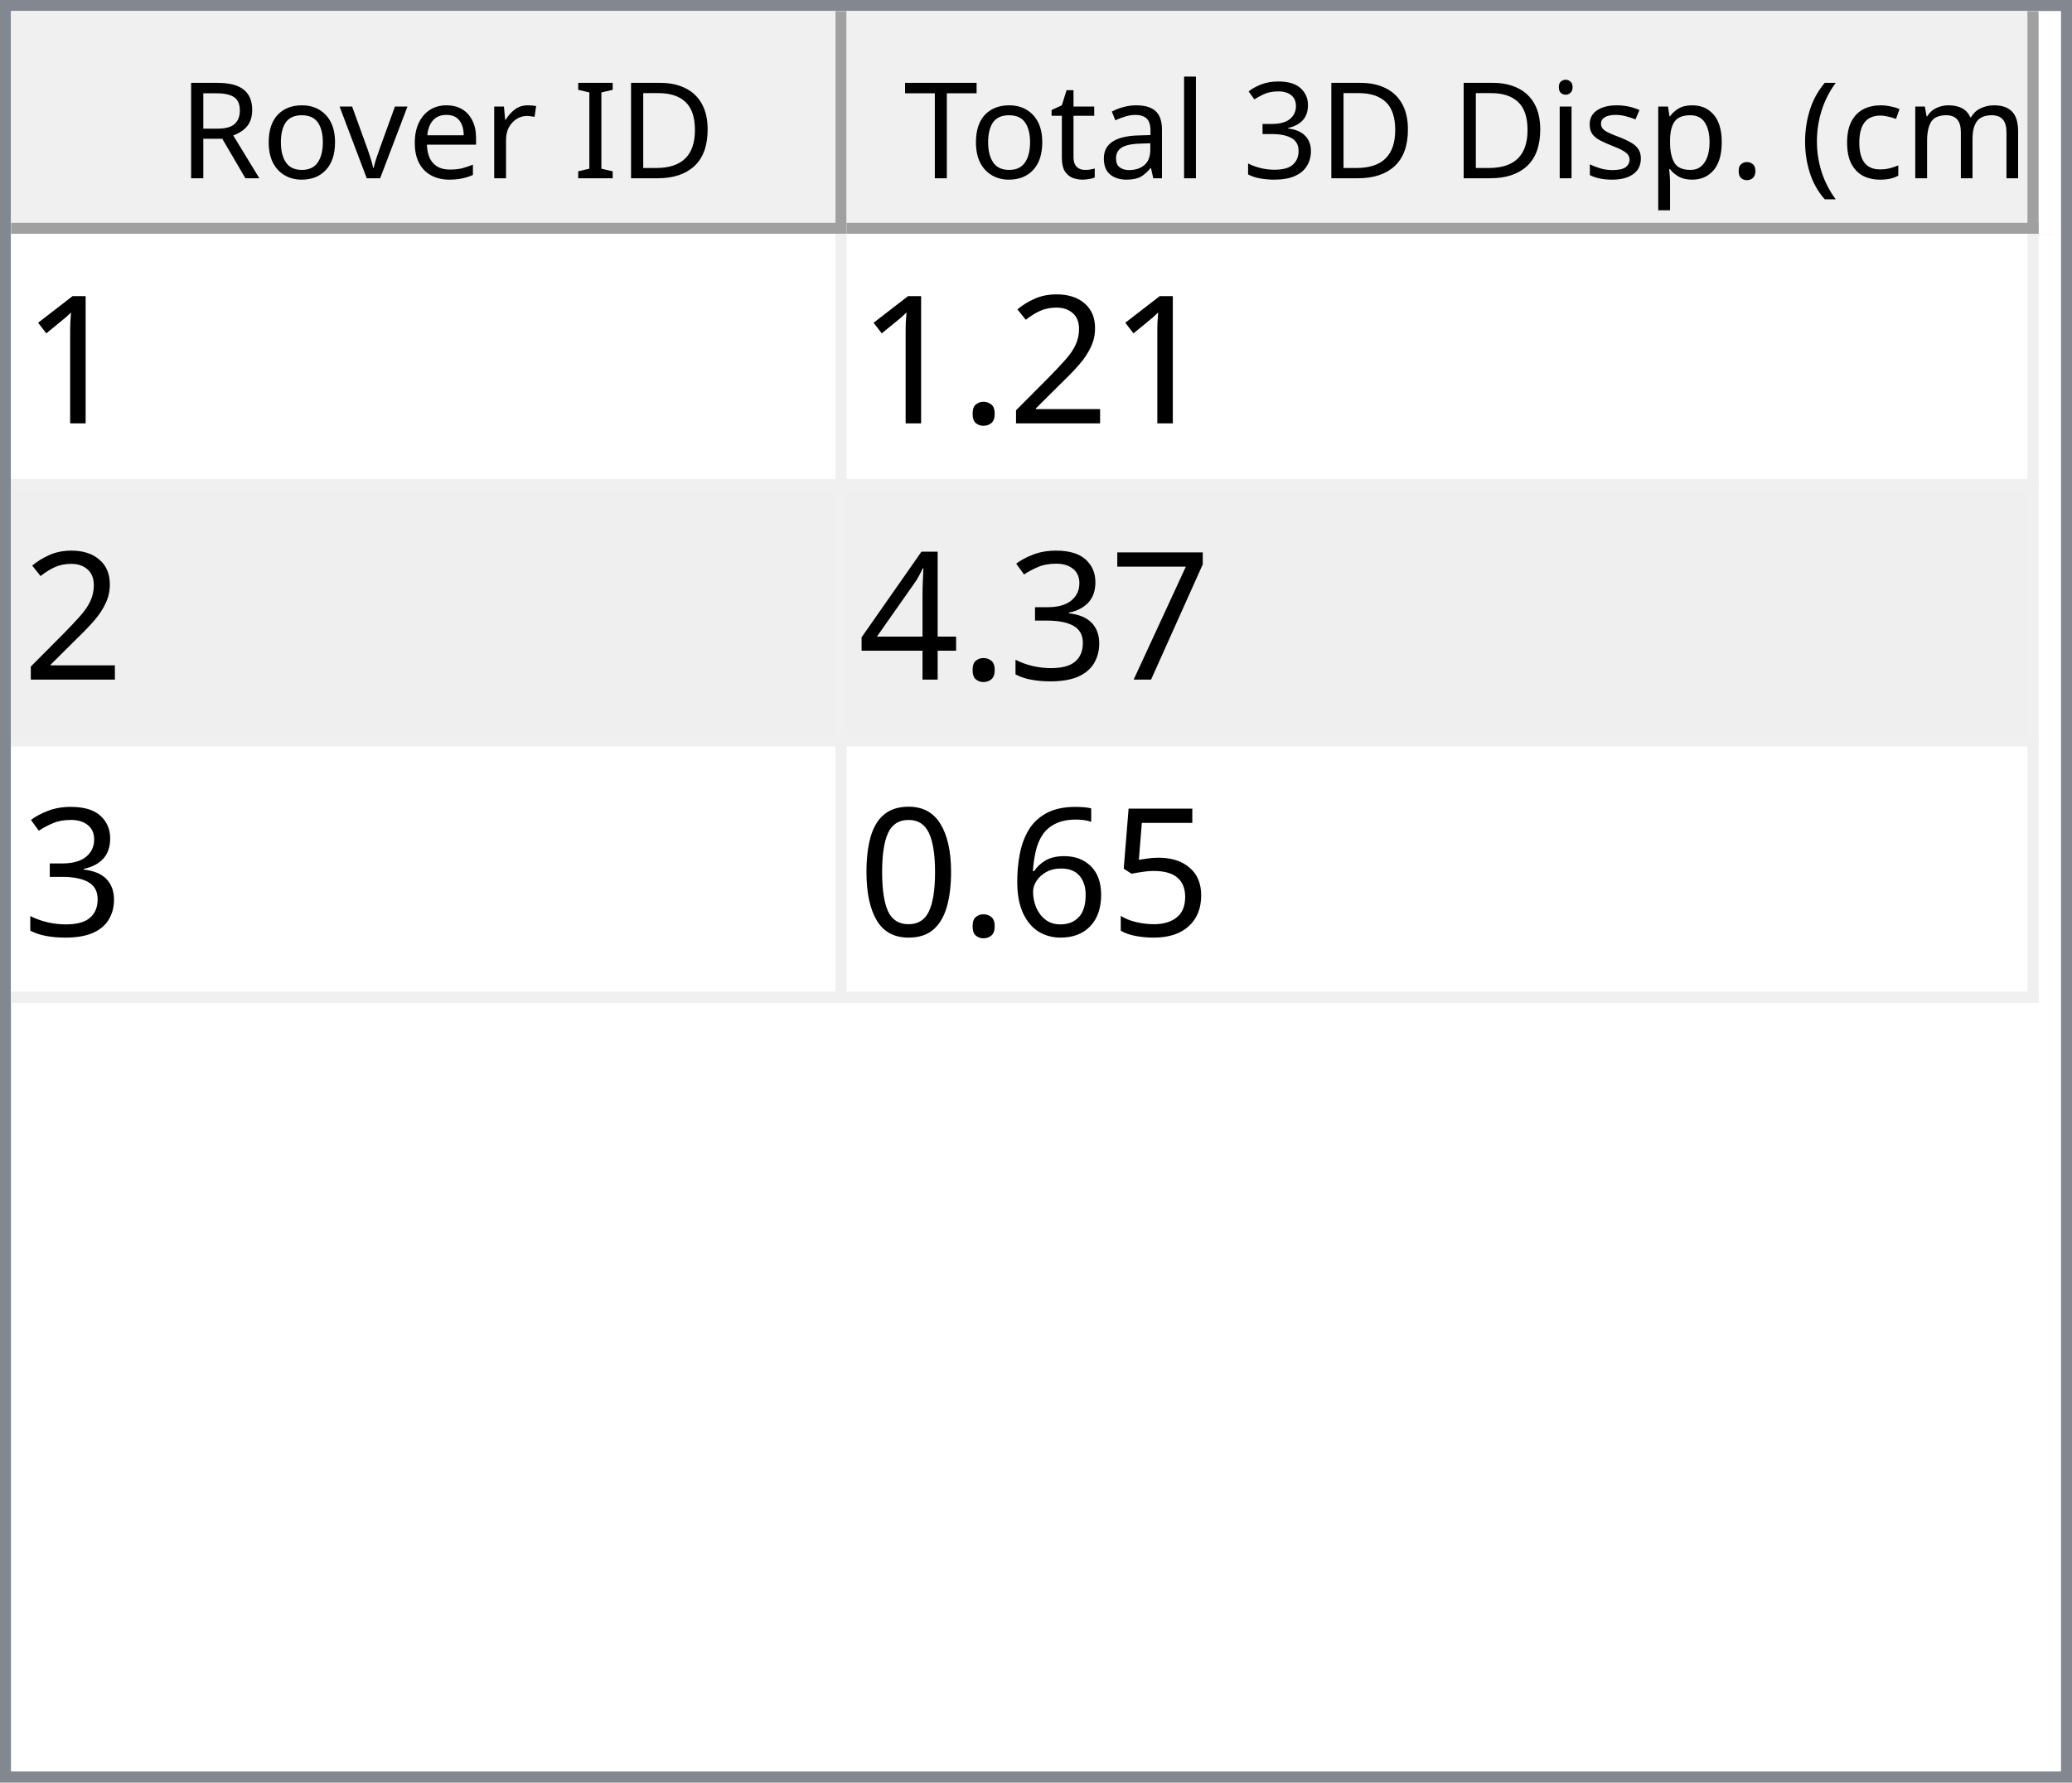
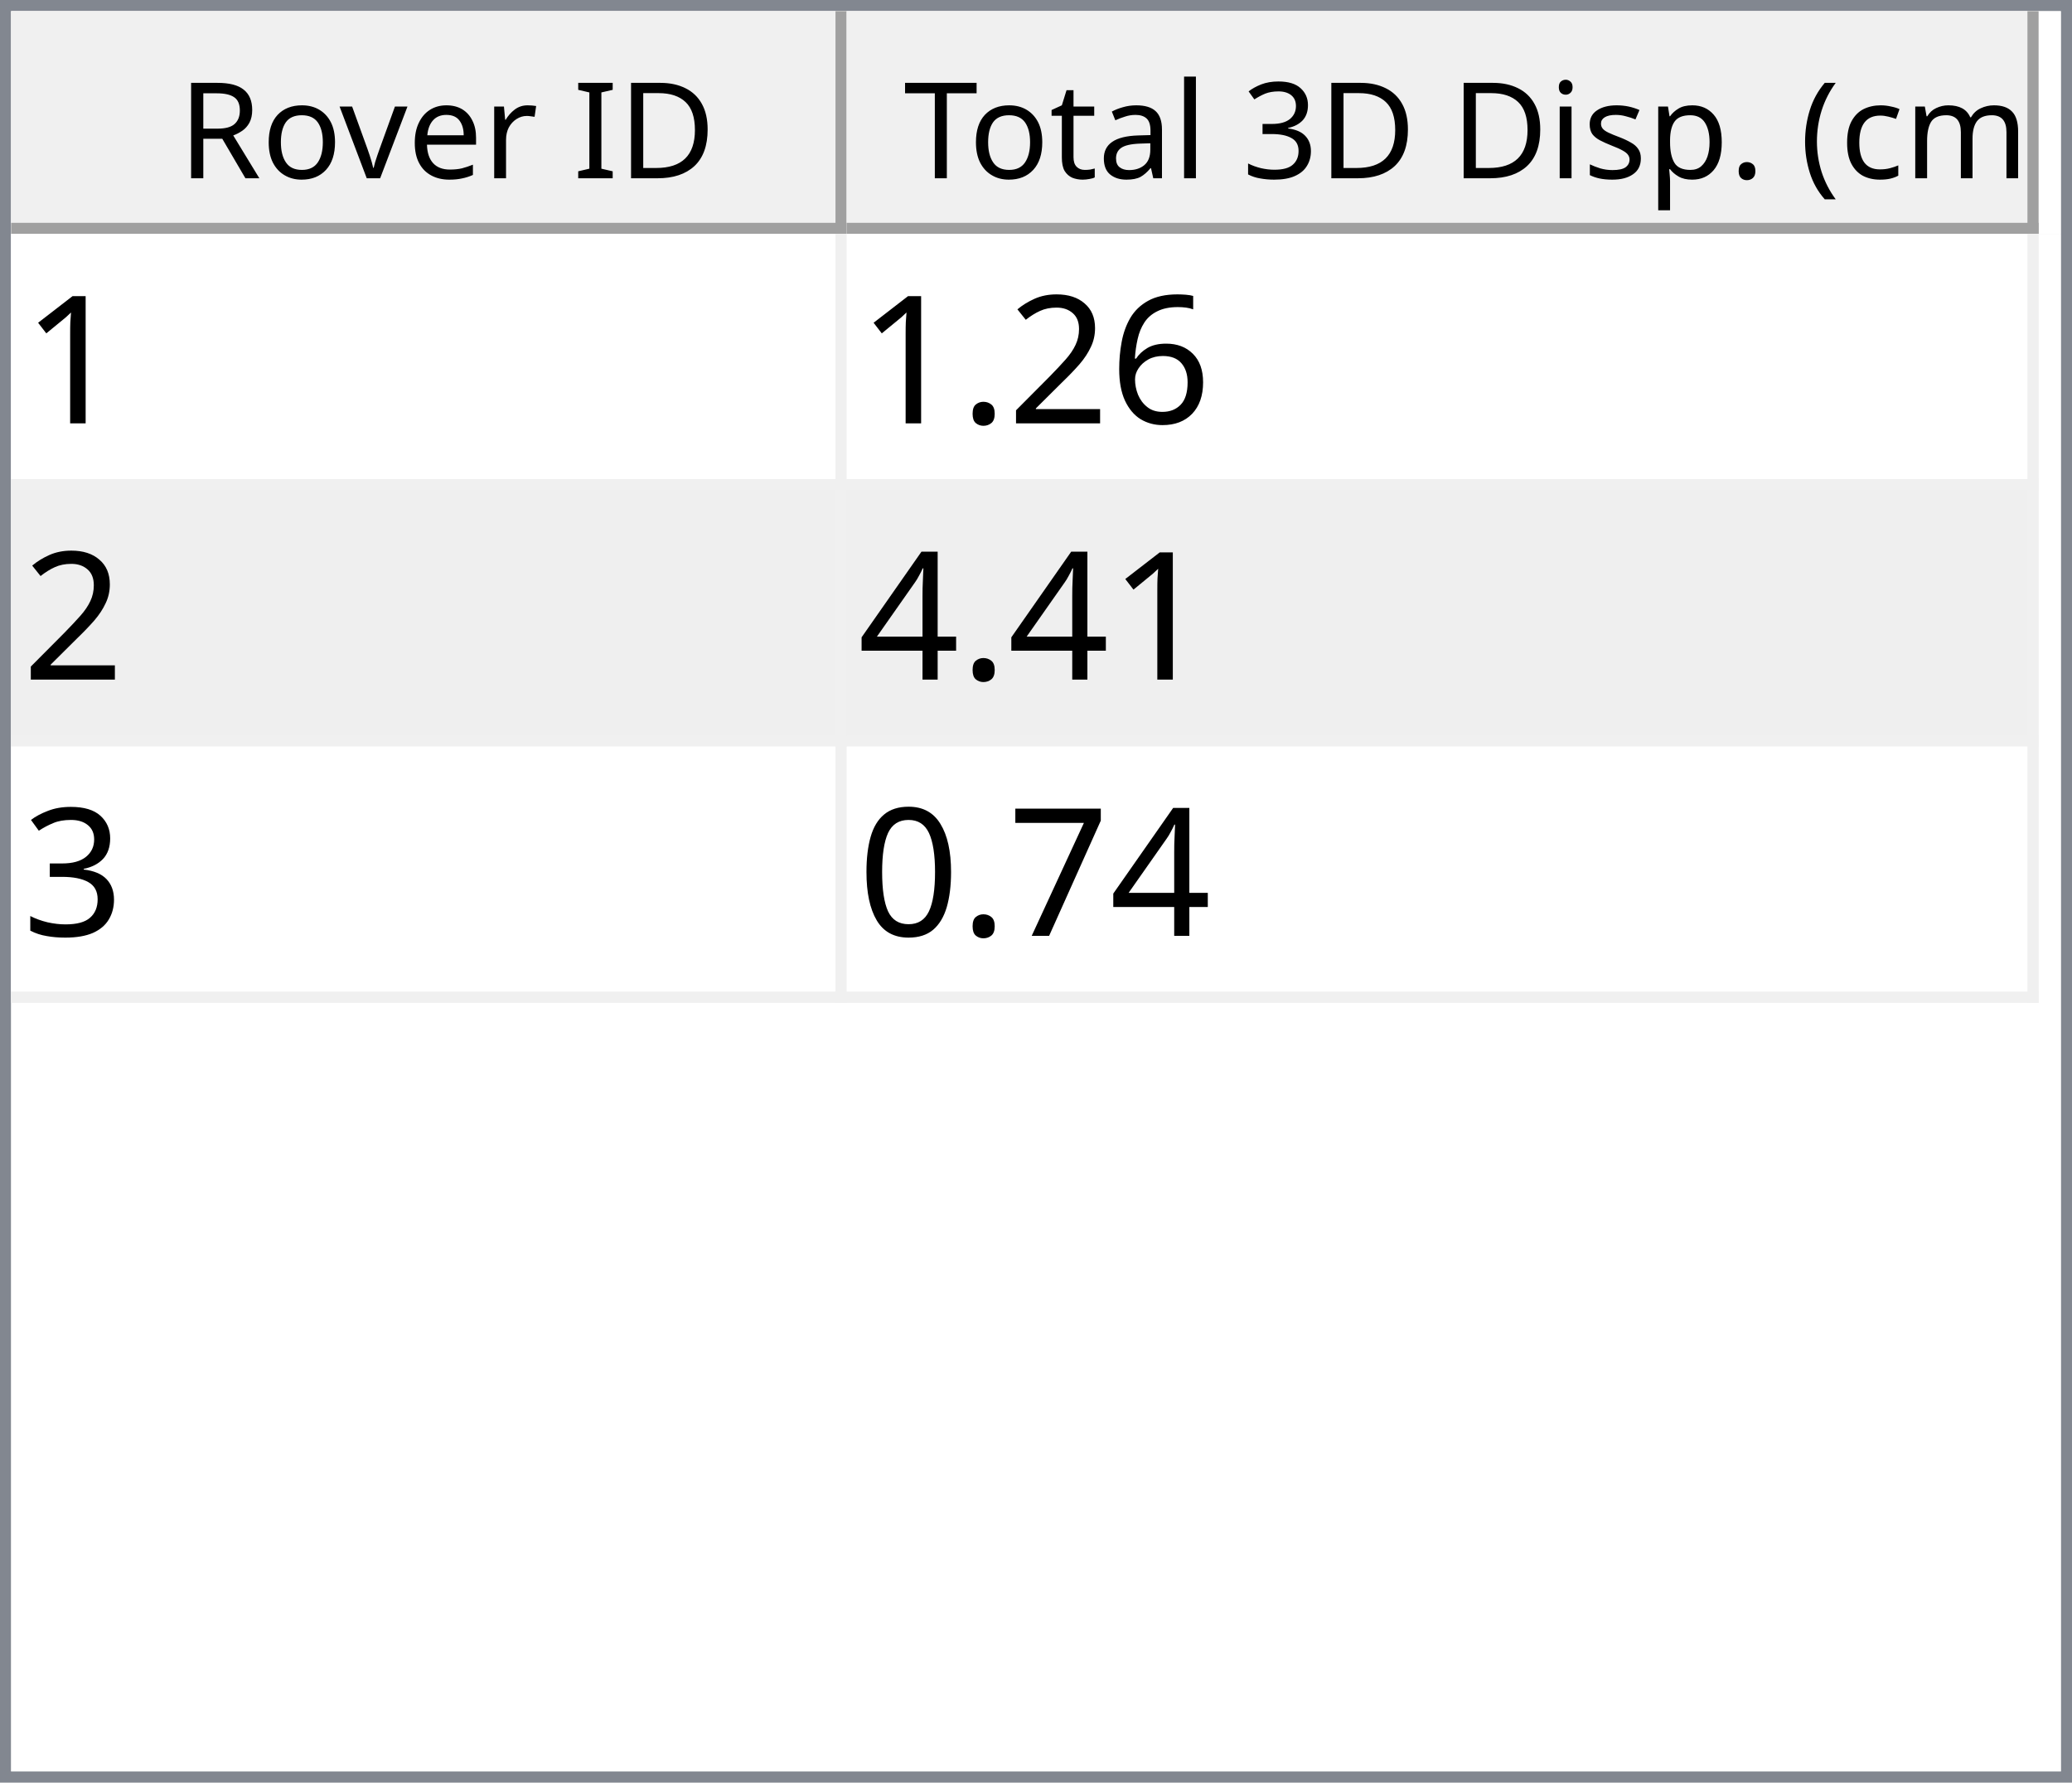
<svg xmlns="http://www.w3.org/2000/svg" style="fill-opacity:1; color-rendering:auto; color-interpolation:auto; text-rendering:auto; stroke:black; stroke-linecap:square; stroke-miterlimit:10; shape-rendering:auto; stroke-opacity:1; fill:black; stroke-dasharray:none; font-weight:normal; stroke-width:1; font-family:'Dialog'; font-style:normal; stroke-linejoin:miter; font-size:12px; stroke-dashoffset:0; image-rendering:auto;" width="186" height="160">
  <defs id="genericDefs" />
  <g>
    <defs id="defs1">
      <clipPath clipPathUnits="userSpaceOnUse" id="clipPath1">
        <path d="M0 0 L186 0 L186 160 L0 160 L0 0 Z" />
      </clipPath>
      <clipPath clipPathUnits="userSpaceOnUse" id="clipPath2">
        <path d="M0 0 L0 160 L186 160 L186 0 Z" />
      </clipPath>
      <clipPath clipPathUnits="userSpaceOnUse" id="clipPath3">
        <path d="M0 0 L0 20 L184 20 L184 0 Z" />
      </clipPath>
      <clipPath clipPathUnits="userSpaceOnUse" id="clipPath4">
        <path d="M0 0 L0 20 L75 20 L75 0 Z" />
      </clipPath>
      <clipPath clipPathUnits="userSpaceOnUse" id="clipPath5">
        <path d="M1 1 L1 19 L74 19 L74 1 Z" />
      </clipPath>
      <clipPath clipPathUnits="userSpaceOnUse" id="clipPath6">
        <path d="M0 0 L0 18 L73 18 L73 0 Z" />
      </clipPath>
      <clipPath clipPathUnits="userSpaceOnUse" id="clipPath7">
        <path d="M-0.5 -0.5 L-0.5 19.5 L74.5 19.5 L74.5 -0.5 Z" />
      </clipPath>
      <clipPath clipPathUnits="userSpaceOnUse" id="clipPath8">
        <path d="M0 0 L0 20 L107 20 L107 0 Z" />
      </clipPath>
      <clipPath clipPathUnits="userSpaceOnUse" id="clipPath9">
        <path d="M1 1 L1 19 L106 19 L106 1 Z" />
      </clipPath>
      <clipPath clipPathUnits="userSpaceOnUse" id="clipPath10">
        <path d="M0 0 L0 18 L105 18 L105 0 Z" />
      </clipPath>
      <clipPath clipPathUnits="userSpaceOnUse" id="clipPath11">
        <path d="M-0.5 -0.5 L-0.5 19.5 L106.5 19.5 L106.5 -0.5 Z" />
      </clipPath>
      <clipPath clipPathUnits="userSpaceOnUse" id="clipPath12">
        <path d="M0 0 L0 138 L184 138 L184 0 Z" />
      </clipPath>
      <clipPath clipPathUnits="userSpaceOnUse" id="clipPath13">
        <path d="M0 0 L0 69 L182 69 L182 0 Z" />
      </clipPath>
      <clipPath clipPathUnits="userSpaceOnUse" id="clipPath14">
        <path d="M-0.5 -0.5 L-0.5 68.5 L181.5 68.5 L181.5 -0.5 Z" />
      </clipPath>
      <clipPath clipPathUnits="userSpaceOnUse" id="clipPath15">
        <path d="M0 0 L0 22 L74 22 L74 0 Z" />
      </clipPath>
      <clipPath clipPathUnits="userSpaceOnUse" id="clipPath16">
        <path d="M0 0 L0 22 L106 22 L106 0 Z" />
      </clipPath>
      <font horiz-adv-x="64.551" id="font1">
        <font-face ascent="107.91" descent="25.098" units-per-em="100" style="font-style:normal; font-family:Segoe UI; font-weight:normal;" />
        <missing-glyph horiz-adv-x="64.551" d="M8.109 0 L8.109 68.266 L56.453 68.266 L56.453 0 L8.109 0 ZM15.328 7.234 L49.219 7.234 L49.219 61.031 L15.328 61.031 L15.328 7.234 Z" />
        <glyph unicode="D" horiz-adv-x="70.117" d="M9.188 0 L9.188 70.016 L28.516 70.016 Q65.531 70.016 65.531 35.891 Q65.531 19.672 55.25 9.836 Q44.969 0 27.734 0 L9.188 0 ZM17.391 62.594 L17.391 7.422 L27.828 7.422 Q41.609 7.422 49.273 14.797 Q56.938 22.172 56.938 35.688 Q56.938 62.594 28.328 62.594 L17.391 62.594 Z" />
        <glyph unicode="I" horiz-adv-x="26.611" d="M17.391 0 L9.188 0 L9.188 70.016 L17.391 70.016 L17.391 0 Z" />
        <glyph unicode=" " horiz-adv-x="27.393" d="" />
        <glyph unicode="r" horiz-adv-x="34.766" d="M34.188 41.891 Q32.078 43.5 28.125 43.5 Q23 43.5 19.555 38.672 Q16.109 33.844 16.109 25.484 L16.109 0 L8.109 0 L8.109 50 L16.109 50 L16.109 39.703 L16.312 39.703 Q18.016 44.969 21.531 47.922 Q25.047 50.875 29.391 50.875 Q32.516 50.875 34.188 50.203 L34.188 41.891 Z" />
        <glyph unicode="e" horiz-adv-x="52.295" d="M48.297 23 L12.984 23 Q13.188 14.656 17.484 10.109 Q21.781 5.562 29.297 5.562 Q37.75 5.562 44.828 11.141 L44.828 3.609 Q38.234 -1.172 27.391 -1.172 Q16.797 -1.172 10.742 5.641 Q4.688 12.453 4.688 24.812 Q4.688 36.469 11.305 43.82 Q17.922 51.172 27.734 51.172 Q37.547 51.172 42.922 44.828 Q48.297 38.484 48.297 27.203 L48.297 23 ZM40.094 29.781 Q40.047 36.719 36.75 40.578 Q33.453 44.438 27.594 44.438 Q21.922 44.438 17.969 40.383 Q14.016 36.328 13.094 29.781 L40.094 29.781 Z" />
        <glyph unicode="v" horiz-adv-x="47.9" d="M47.406 50 L27.484 0 L19.625 0 L0.688 50 L9.469 50 L22.172 13.672 Q23.578 9.672 23.922 6.688 L24.125 6.688 Q24.609 10.453 25.688 13.484 L38.969 50 L47.406 50 Z" />
        <glyph unicode="o" horiz-adv-x="58.594" d="M29 -1.172 Q17.922 -1.172 11.305 5.836 Q4.688 12.844 4.688 24.422 Q4.688 37.016 11.57 44.094 Q18.453 51.172 30.172 51.172 Q41.359 51.172 47.633 44.289 Q53.906 37.406 53.906 25.203 Q53.906 13.234 47.141 6.031 Q40.375 -1.172 29 -1.172 ZM29.594 44.438 Q21.875 44.438 17.383 39.188 Q12.891 33.938 12.891 24.703 Q12.891 15.828 17.43 10.695 Q21.969 5.562 29.594 5.562 Q37.359 5.562 41.531 10.594 Q45.703 15.625 45.703 24.906 Q45.703 34.281 41.531 39.359 Q37.359 44.438 29.594 44.438 Z" />
        <glyph unicode="R" horiz-adv-x="59.814" d="M59.375 0 L49.609 0 L37.891 19.625 Q36.281 22.359 34.766 24.289 Q33.25 26.219 31.664 27.438 Q30.078 28.656 28.25 29.219 Q26.422 29.781 24.125 29.781 L17.391 29.781 L17.391 0 L9.188 0 L9.188 70.016 L30.078 70.016 Q34.672 70.016 38.555 68.867 Q42.438 67.719 45.289 65.375 Q48.141 63.031 49.758 59.547 Q51.375 56.062 51.375 51.375 Q51.375 47.703 50.273 44.656 Q49.172 41.609 47.148 39.211 Q45.125 36.812 42.266 35.133 Q39.406 33.453 35.844 32.516 L35.844 32.328 Q37.594 31.547 38.891 30.547 Q40.188 29.547 41.359 28.18 Q42.531 26.812 43.68 25.078 Q44.828 23.344 46.234 21.047 L59.375 0 ZM17.391 62.594 L17.391 37.203 L28.516 37.203 Q31.594 37.203 34.203 38.133 Q36.812 39.062 38.719 40.797 Q40.625 42.531 41.703 45.047 Q42.781 47.562 42.781 50.688 Q42.781 56.297 39.141 59.445 Q35.5 62.594 28.609 62.594 L17.391 62.594 Z" />
        <glyph unicode=")" horiz-adv-x="30.176" d="M8.297 -15.922 L1.172 -15.922 Q16.406 2.344 16.406 26.812 Q16.406 51.469 1.078 70.016 L8.297 70.016 Q23.531 52.156 23.531 26.703 Q23.531 1.375 8.297 -15.922 Z" />
        <glyph unicode="m" horiz-adv-x="86.133" d="M79.109 0 L71.094 0 L71.094 28.719 Q71.094 37.016 68.531 40.727 Q65.969 44.438 59.906 44.438 Q54.781 44.438 51.195 39.75 Q47.609 35.062 47.609 28.516 L47.609 0 L39.594 0 L39.594 29.688 Q39.594 44.438 28.219 44.438 Q22.953 44.438 19.531 40.016 Q16.109 35.594 16.109 28.516 L16.109 0 L8.109 0 L8.109 50 L16.109 50 L16.109 42.094 L16.312 42.094 Q21.625 51.172 31.844 51.172 Q36.969 51.172 40.773 48.312 Q44.578 45.453 46 40.828 Q51.562 51.172 62.594 51.172 Q79.109 51.172 79.109 30.812 L79.109 0 Z" />
        <glyph unicode="c" horiz-adv-x="46.191" d="M42.188 2.297 Q36.422 -1.172 28.516 -1.172 Q17.828 -1.172 11.258 5.789 Q4.688 12.75 4.688 23.828 Q4.688 36.188 11.766 43.68 Q18.844 51.172 30.672 51.172 Q37.25 51.172 42.281 48.734 L42.281 40.531 Q36.719 44.438 30.375 44.438 Q22.703 44.438 17.797 38.945 Q12.891 33.453 12.891 24.516 Q12.891 15.719 17.508 10.641 Q22.125 5.562 29.891 5.562 Q36.422 5.562 42.188 9.906 L42.188 2.297 Z" />
        <glyph unicode="(" horiz-adv-x="30.176" d="M29.109 -15.922 L21.969 -15.922 Q6.844 1.375 6.844 26.703 Q6.844 52.156 21.969 70.016 L29.203 70.016 Q13.875 51.469 13.875 26.812 Q13.875 2.344 29.109 -15.922 Z" />
        <glyph unicode="." horiz-adv-x="21.68" d="M10.891 -1.078 Q8.641 -1.078 7.055 0.539 Q5.469 2.156 5.469 4.391 Q5.469 6.641 7.055 8.273 Q8.641 9.906 10.891 9.906 Q13.188 9.906 14.797 8.273 Q16.406 6.641 16.406 4.391 Q16.406 2.156 14.797 0.539 Q13.188 -1.078 10.891 -1.078 Z" />
        <glyph unicode="p" horiz-adv-x="58.789" d="M16.312 7.234 L16.109 7.234 L16.109 -23 L8.109 -23 L8.109 50 L16.109 50 L16.109 41.219 L16.312 41.219 Q22.219 51.172 33.594 51.172 Q43.266 51.172 48.688 44.461 Q54.109 37.75 54.109 26.469 Q54.109 13.922 48 6.375 Q41.891 -1.172 31.297 -1.172 Q21.578 -1.172 16.312 7.234 ZM16.109 27.391 L16.109 20.406 Q16.109 14.203 20.141 9.883 Q24.172 5.562 30.375 5.562 Q37.641 5.562 41.773 11.133 Q45.906 16.703 45.906 26.609 Q45.906 34.969 42.047 39.703 Q38.188 44.438 31.594 44.438 Q24.609 44.438 20.359 39.578 Q16.109 34.719 16.109 27.391 Z" />
        <glyph unicode="s" horiz-adv-x="42.432" d="M5.078 1.812 L5.078 10.406 Q11.625 5.562 19.484 5.562 Q30.031 5.562 30.031 12.594 Q30.031 14.594 29.125 15.992 Q28.219 17.391 26.68 18.461 Q25.141 19.531 23.07 20.383 Q21 21.234 18.609 22.172 Q15.281 23.484 12.766 24.828 Q10.25 26.172 8.57 27.859 Q6.891 29.547 6.031 31.695 Q5.172 33.844 5.172 36.719 Q5.172 40.234 6.789 42.945 Q8.406 45.656 11.086 47.484 Q13.766 49.312 17.211 50.242 Q20.656 51.172 24.312 51.172 Q30.812 51.172 35.938 48.922 L35.938 40.828 Q30.422 44.438 23.25 44.438 Q21 44.438 19.195 43.922 Q17.391 43.406 16.094 42.477 Q14.797 41.547 14.086 40.258 Q13.375 38.969 13.375 37.406 Q13.375 35.453 14.086 34.133 Q14.797 32.812 16.164 31.789 Q17.531 30.766 19.484 29.938 Q21.438 29.109 23.922 28.125 Q27.25 26.859 29.883 25.516 Q32.516 24.172 34.375 22.484 Q36.234 20.797 37.234 18.602 Q38.234 16.406 38.234 13.375 Q38.234 9.672 36.602 6.938 Q34.969 4.203 32.234 2.398 Q29.5 0.594 25.93 -0.289 Q22.359 -1.172 18.453 -1.172 Q10.75 -1.172 5.078 1.812 Z" />
        <glyph unicode="i" horiz-adv-x="24.219" d="M12.203 62.703 Q10.062 62.703 8.547 64.164 Q7.031 65.625 7.031 67.875 Q7.031 70.125 8.547 71.609 Q10.062 73.094 12.203 73.094 Q14.406 73.094 15.945 71.609 Q17.484 70.125 17.484 67.875 Q17.484 65.719 15.945 64.211 Q14.406 62.703 12.203 62.703 ZM16.109 0 L8.109 0 L8.109 50 L16.109 50 L16.109 0 Z" />
        <glyph unicode="3" horiz-adv-x="53.906" d="M46.531 19.828 Q46.531 15.094 44.75 11.211 Q42.969 7.328 39.719 4.57 Q36.469 1.812 31.93 0.297 Q27.391 -1.219 21.922 -1.219 Q11.922 -1.219 6 2.594 L6 11.188 Q13.094 5.609 22.219 5.609 Q25.875 5.609 28.828 6.539 Q31.781 7.469 33.906 9.227 Q36.031 10.984 37.18 13.477 Q38.328 15.969 38.328 19.094 Q38.328 32.812 18.797 32.812 L12.984 32.812 L12.984 39.594 L18.5 39.594 Q35.797 39.594 35.797 52.484 Q35.797 64.406 22.609 64.406 Q15.188 64.406 8.688 59.422 L8.688 67.188 Q15.375 71.188 24.609 71.188 Q29 71.188 32.57 69.969 Q36.141 68.75 38.68 66.555 Q41.219 64.359 42.609 61.281 Q44 58.203 44 54.5 Q44 40.672 30.031 36.719 L30.031 36.531 Q33.594 36.141 36.625 34.797 Q39.656 33.453 41.852 31.305 Q44.047 29.156 45.289 26.25 Q46.531 23.344 46.531 19.828 Z" />
        <glyph unicode="l" horiz-adv-x="24.219" d="M16.109 0 L8.109 0 L8.109 74.031 L16.109 74.031 L16.109 0 Z" />
        <glyph unicode="a" horiz-adv-x="50.879" d="M43.891 0 L35.891 0 L35.891 7.812 L35.688 7.812 Q30.469 -1.172 20.312 -1.172 Q12.844 -1.172 8.617 2.781 Q4.391 6.734 4.391 13.281 Q4.391 27.297 20.906 29.594 L35.891 31.688 Q35.891 44.438 25.594 44.438 Q16.547 44.438 9.281 38.281 L9.281 46.484 Q16.656 51.172 26.266 51.172 Q43.891 51.172 43.891 32.516 L43.891 0 ZM35.891 25.297 L23.828 23.641 Q18.266 22.859 15.43 20.875 Q12.594 18.891 12.594 13.875 Q12.594 10.203 15.211 7.883 Q17.828 5.562 22.172 5.562 Q28.125 5.562 32.008 9.742 Q35.891 13.922 35.891 20.312 L35.891 25.297 Z" />
        <glyph unicode="t" horiz-adv-x="33.887" d="M31.297 0.484 Q28.469 -1.078 23.828 -1.078 Q10.688 -1.078 10.688 13.578 L10.688 43.172 L2.094 43.172 L2.094 50 L10.688 50 L10.688 62.203 L18.703 64.797 L18.703 50 L31.297 50 L31.297 43.172 L18.703 43.172 L18.703 14.984 Q18.703 9.969 20.414 7.82 Q22.125 5.672 26.078 5.672 Q29.109 5.672 31.297 7.328 L31.297 0.484 Z" />
        <glyph unicode="T" horiz-adv-x="52.393" d="M50.594 62.594 L30.375 62.594 L30.375 0 L22.172 0 L22.172 62.594 L2 62.594 L2 70.016 L50.594 70.016 L50.594 62.594 Z" />
      </font>
      <font horiz-adv-x="75.0" id="font2">
        <font-face ascent="100.537" descent="21.973" units-per-em="100" style="font-style:normal; font-family:sans-serif; font-weight:normal;" />
        <missing-glyph horiz-adv-x="75.0" d="M12.5 0 L12.5 62.5 L62.5 62.5 L62.5 0 L12.5 0 ZM14.062 1.562 L60.938 1.562 L60.938 60.938 L14.062 60.938 L14.062 1.562 Z" />
        <glyph unicode="1" horiz-adv-x="55.615" d="M37.25 0 L28.469 0 L28.469 56 Q25.297 52.984 20.141 49.953 Q14.984 46.922 10.891 45.406 L10.891 53.906 Q18.266 57.375 23.781 62.305 Q29.297 67.234 31.594 71.875 L37.25 71.875 L37.25 0 Z" />
+         <glyph unicode="6" horiz-adv-x="55.615" d="M49.75 54.047 L41.016 53.375 Q39.844 58.547 37.703 60.891 Q34.125 64.656 28.906 64.656 Q24.703 64.656 21.531 62.312 Q17.391 59.281 14.992 53.469 Q12.594 47.656 12.5 36.922 Q15.672 41.75 20.266 44.094 Q24.859 46.438 29.891 46.438 Q38.672 46.438 44.852 39.969 Q51.031 33.5 51.031 23.25 Q51.031 16.5 48.125 10.719 Q45.219 4.938 40.141 1.859 Q35.062 -1.219 28.609 -1.219 Q17.625 -1.219 10.695 6.859 Q3.766 14.938 3.766 33.5 Q3.766 54.25 11.422 63.672 Q18.109 71.875 29.438 71.875 Q37.891 71.875 43.289 67.141 Q48.688 62.406 49.75 54.047 ZM13.875 23.188 Q13.875 18.656 15.797 14.508 Q17.719 10.359 21.188 8.18 Q24.656 6 28.469 6 Q34.031 6 38.039 10.492 Q42.047 14.984 42.047 22.703 Q42.047 30.125 38.086 34.398 Q34.125 38.672 28.125 38.672 Q22.172 38.672 18.023 34.398 Q13.875 30.125 13.875 23.188 Z" />
        <glyph unicode="2" horiz-adv-x="55.615" d="M50.344 8.453 L50.344 0 L3.031 0 Q2.938 3.172 4.047 6.109 Q5.859 10.938 9.836 15.625 Q13.812 20.312 21.344 26.469 Q33.016 36.031 37.117 41.625 Q41.219 47.219 41.219 52.203 Q41.219 57.422 37.477 61.008 Q33.734 64.594 27.734 64.594 Q21.391 64.594 17.578 60.789 Q13.766 56.984 13.719 50.25 L4.688 51.172 Q5.609 61.281 11.664 66.578 Q17.719 71.875 27.938 71.875 Q38.234 71.875 44.242 66.164 Q50.25 60.453 50.25 52 Q50.25 47.703 48.492 43.555 Q46.734 39.406 42.656 34.812 Q38.578 30.219 29.109 22.219 Q21.188 15.578 18.945 13.211 Q16.703 10.844 15.234 8.453 L50.344 8.453 Z" />
        <glyph unicode="." horiz-adv-x="27.783" d="M9.078 0 L9.078 10.016 L19.094 10.016 L19.094 0 L9.078 0 Z" />
+         <glyph unicode="4" horiz-adv-x="55.615" d="M32.328 0 L32.328 17.141 L1.266 17.141 L1.266 25.203 L33.938 71.578 L41.109 71.578 L41.109 25.203 L50.781 25.203 L50.781 17.141 L41.109 17.141 L41.109 0 L32.328 0 ZM32.328 25.203 L32.328 57.469 L9.906 25.203 L32.328 25.203 Z" />
+         <glyph unicode="3" horiz-adv-x="55.615" d="M4.203 18.891 L12.984 20.062 Q14.5 12.594 18.141 9.297 Q21.781 6 27 6 Q33.203 6 37.477 10.297 Q41.75 14.594 41.75 20.953 Q41.75 27 37.797 30.93 Q33.844 34.859 27.734 34.859 Q25.25 34.859 21.531 33.891 L22.516 41.609 Q23.391 41.5 23.922 41.5 Q29.547 41.5 34.039 44.43 Q38.531 47.359 38.531 53.469 Q38.531 58.297 35.258 61.477 Q31.984 64.656 26.812 64.656 Q21.688 64.656 18.266 61.43 Q14.844 58.203 13.875 51.766 L5.078 53.328 Q6.688 62.156 12.398 67.016 Q18.109 71.875 26.609 71.875 Q32.469 71.875 37.398 69.359 Q42.328 66.844 44.945 62.5 Q47.562 58.156 47.562 53.266 Q47.562 48.641 45.07 44.828 Q42.578 41.016 37.703 38.766 Q44.047 37.312 47.562 32.695 Q51.078 28.078 51.078 21.141 Q51.078 11.766 44.242 5.25 Q37.406 -1.266 26.953 -1.266 Q17.531 -1.266 11.305 4.352 Q5.078 9.969 4.203 18.891 Z" />
        <glyph unicode="7" horiz-adv-x="55.615" d="M4.734 62.203 L4.734 70.656 L51.078 70.656 L51.078 63.812 Q44.234 56.547 37.523 44.484 Q30.812 32.422 27.156 19.672 Q24.516 10.688 23.781 0 L14.75 0 Q14.891 8.453 18.062 20.414 Q21.234 32.375 27.172 43.484 Q33.109 54.594 39.797 62.203 L4.734 62.203 Z" />
-         <glyph unicode="3" horiz-adv-x="55.615" d="M4.203 18.891 L12.984 20.062 Q14.5 12.594 18.141 9.297 Q21.781 6 27 6 Q33.203 6 37.477 10.297 Q41.75 14.594 41.75 20.953 Q41.75 27 37.797 30.93 Q33.844 34.859 27.734 34.859 Q25.25 34.859 21.531 33.891 L22.516 41.609 Q23.391 41.5 23.922 41.5 Q29.547 41.5 34.039 44.43 Q38.531 47.359 38.531 53.469 Q38.531 58.297 35.258 61.477 Q31.984 64.656 26.812 64.656 Q21.688 64.656 18.266 61.43 Q14.844 58.203 13.875 51.766 L5.078 53.328 Q6.688 62.156 12.398 67.016 Q18.109 71.875 26.609 71.875 Q32.469 71.875 37.398 69.359 Q42.328 66.844 44.945 62.5 Q47.562 58.156 47.562 53.266 Q47.562 48.641 45.07 44.828 Q42.578 41.016 37.703 38.766 Q44.047 37.312 47.562 32.695 Q51.078 28.078 51.078 21.141 Q51.078 11.766 44.242 5.25 Q37.406 -1.266 26.953 -1.266 Q17.531 -1.266 11.305 4.352 Q5.078 9.969 4.203 18.891 Z" />
-         <glyph unicode="4" horiz-adv-x="55.615" d="M32.328 0 L32.328 17.141 L1.266 17.141 L1.266 25.203 L33.938 71.578 L41.109 71.578 L41.109 25.203 L50.781 25.203 L50.781 17.141 L41.109 17.141 L41.109 0 L32.328 0 ZM32.328 25.203 L32.328 57.469 L9.906 25.203 L32.328 25.203 Z" />
-         <glyph unicode="5" horiz-adv-x="55.615" d="M4.156 18.75 L13.375 19.531 Q14.406 12.797 18.141 9.398 Q21.875 6 27.156 6 Q33.5 6 37.891 10.789 Q42.281 15.578 42.281 23.484 Q42.281 31 38.062 35.352 Q33.844 39.703 27 39.703 Q22.75 39.703 19.336 37.773 Q15.922 35.844 13.969 32.766 L5.719 33.844 L12.641 70.609 L48.25 70.609 L48.25 62.203 L19.672 62.203 L15.828 42.969 Q22.266 47.469 29.344 47.469 Q38.719 47.469 45.164 40.969 Q51.609 34.469 51.609 24.266 Q51.609 14.547 45.953 7.469 Q39.062 -1.219 27.156 -1.219 Q17.391 -1.219 11.211 4.25 Q5.031 9.719 4.156 18.75 Z" />
-         <glyph unicode="6" horiz-adv-x="55.615" d="M49.75 54.047 L41.016 53.375 Q39.844 58.547 37.703 60.891 Q34.125 64.656 28.906 64.656 Q24.703 64.656 21.531 62.312 Q17.391 59.281 14.992 53.469 Q12.594 47.656 12.5 36.922 Q15.672 41.75 20.266 44.094 Q24.859 46.438 29.891 46.438 Q38.672 46.438 44.852 39.969 Q51.031 33.5 51.031 23.25 Q51.031 16.5 48.125 10.719 Q45.219 4.938 40.141 1.859 Q35.062 -1.219 28.609 -1.219 Q17.625 -1.219 10.695 6.859 Q3.766 14.938 3.766 33.5 Q3.766 54.25 11.422 63.672 Q18.109 71.875 29.438 71.875 Q37.891 71.875 43.289 67.141 Q48.688 62.406 49.75 54.047 ZM13.875 23.188 Q13.875 18.656 15.797 14.508 Q17.719 10.359 21.188 8.18 Q24.656 6 28.469 6 Q34.031 6 38.039 10.492 Q42.047 14.984 42.047 22.703 Q42.047 30.125 38.086 34.398 Q34.125 38.672 28.125 38.672 Q22.172 38.672 18.023 34.398 Q13.875 30.125 13.875 23.188 Z" />
        <glyph unicode="0" horiz-adv-x="55.615" d="M4.156 35.297 Q4.156 48 6.766 55.742 Q9.375 63.484 14.523 67.68 Q19.672 71.875 27.484 71.875 Q33.25 71.875 37.594 69.555 Q41.938 67.234 44.773 62.867 Q47.609 58.5 49.219 52.227 Q50.828 45.953 50.828 35.297 Q50.828 22.703 48.242 14.969 Q45.656 7.234 40.508 3.008 Q35.359 -1.219 27.484 -1.219 Q17.141 -1.219 11.234 6.203 Q4.156 15.141 4.156 35.297 ZM13.188 35.297 Q13.188 17.672 17.312 11.836 Q21.438 6 27.484 6 Q33.547 6 37.672 11.859 Q41.797 17.719 41.797 35.297 Q41.797 52.984 37.672 58.789 Q33.547 64.594 27.391 64.594 Q21.344 64.594 17.719 59.469 Q13.188 52.938 13.188 35.297 Z" />
      </font>
    </defs>
    <g style="fill:white; stroke:white;">
      <rect x="0" y="0" width="186" style="clip-path:url(#clipPath1); stroke:none;" height="160" />
    </g>
    <g style="fill:white; text-rendering:optimizeSpeed; color-rendering:optimizeSpeed; image-rendering:optimizeSpeed; shape-rendering:crispEdges; stroke:white; color-interpolation:sRGB;">
      <rect x="0" width="186" height="160" y="0" style="stroke:none;" />
      <path style="stroke:none;" d="M0 160 L186 160 L186 0 L0 0 Z" />
    </g>
    <g style="fill:rgb(240,240,240); font-family:'Segoe UI'; stroke:rgb(240,240,240);">
      <rect x="0" y="0" width="186" style="clip-path:url(#clipPath2); stroke:none;" height="160" />
    </g>
    <g style="fill:rgb(130,135,144); font-family:'Segoe UI'; stroke:rgb(130,135,144);">
      <path d="M0 0 L186 0 L186 160 L0 160 L0 0 ZM1 1 L185 1 L185 159 L1 159 L1 1 Z" style="fill-rule:evenodd; clip-path:url(#clipPath2); stroke:none;" />
    </g>
    <g style="fill:white; font-family:'Segoe UI'; stroke:white;" transform="translate(1,1)">
      <rect x="0" y="0" width="184" style="clip-path:url(#clipPath3); stroke:none;" height="20" />
    </g>
    <g style="fill:rgb(240,240,240); font-family:'Segoe UI'; stroke:rgb(240,240,240);" transform="translate(1,1)">
      <rect x="0" y="0" width="75" style="clip-path:url(#clipPath4); stroke:none;" height="20" />
    </g>
    <g style="font-family:'Segoe UI';" transform="translate(2,2)">
      <text x="14" xml:space="preserve" y="14" style="clip-path:url(#clipPath6); stroke:none;">Rover ID</text>
    </g>
    <g style="fill:rgb(160,160,160); font-family:'Segoe UI'; stroke:rgb(160,160,160); stroke-linejoin:bevel;" transform="translate(1.5,1.5)">
      <line x1="74" x2="74" y1="0" style="fill:none; clip-path:url(#clipPath7);" y2="19" />
    </g>
    <g style="fill:rgb(160,160,160); font-family:'Segoe UI'; stroke:rgb(160,160,160); stroke-linejoin:bevel;" transform="matrix(1,0,0,1,1,1) translate(0.5,0.5)">
      <line x1="0" x2="74" y1="19" style="fill:none; clip-path:url(#clipPath7);" y2="19" />
    </g>
    <g style="fill:rgb(240,240,240); font-family:'Segoe UI'; stroke:rgb(240,240,240);" transform="translate(76,1)">
      <rect x="0" y="0" width="107" style="clip-path:url(#clipPath8); stroke:none;" height="20" />
    </g>
    <g style="font-family:'Segoe UI';" transform="translate(77,2)">
      <text x="1" xml:space="preserve" y="14" style="clip-path:url(#clipPath10); stroke:none;"> Total 3D Disp. (cm)</text>
    </g>
    <g style="fill:rgb(160,160,160); font-family:'Segoe UI'; stroke:rgb(160,160,160); stroke-linejoin:bevel;" transform="translate(76.5,1.5)">
      <line x1="106" x2="106" y1="0" style="fill:none; clip-path:url(#clipPath11);" y2="19" />
    </g>
    <g style="fill:rgb(160,160,160); font-family:'Segoe UI'; stroke:rgb(160,160,160); stroke-linejoin:bevel;" transform="matrix(1,0,0,1,76,1) translate(0.5,0.5)">
      <line x1="0" x2="106" y1="19" style="fill:none; clip-path:url(#clipPath11);" y2="19" />
    </g>
    <g style="fill:white; font-family:'Segoe UI'; stroke:white;" transform="translate(1,21)">
      <rect x="0" y="0" width="184" style="clip-path:url(#clipPath12); stroke:none;" height="138" />
    </g>
    <g style="fill:rgb(240,240,240); font-size:16px; font-family:sans-serif; stroke:rgb(240,240,240);" transform="translate(1,21)">
      <rect x="0" y="0" width="182" style="clip-path:url(#clipPath13); stroke:none;" height="69" />
      <line transform="translate(0.5,0.5)" x1="0" x2="181" y1="22" style="clip-path:url(#clipPath14); fill:none; stroke-linejoin:bevel;" y2="22" />
    </g>
    <g transform="matrix(1,0,0,1,1,21) translate(0.5,0.5)" style="fill:rgb(240,240,240); font-size:16px; font-family:sans-serif; stroke:rgb(240,240,240); stroke-linejoin:bevel;">
      <line x1="0" x2="181" y1="45" style="fill:none; clip-path:url(#clipPath14);" y2="45" />
    </g>
    <g transform="matrix(1,0,0,1,1,21) translate(0.5,0.5)" style="fill:rgb(240,240,240); font-size:16px; font-family:sans-serif; stroke:rgb(240,240,240); stroke-linejoin:bevel;">
      <line x1="0" x2="181" y1="68" style="fill:none; clip-path:url(#clipPath14);" y2="68" />
    </g>
    <g transform="matrix(1,0,0,1,1,21) translate(0.5,0.5)" style="fill:rgb(240,240,240); font-size:16px; font-family:sans-serif; stroke:rgb(240,240,240); stroke-linejoin:bevel;">
      <line x1="74" x2="74" y1="0" style="fill:none; clip-path:url(#clipPath14);" y2="68" />
    </g>
    <g transform="matrix(1,0,0,1,1,21) translate(0.5,0.5)" style="fill:rgb(240,240,240); font-size:16px; font-family:sans-serif; stroke:rgb(240,240,240); stroke-linejoin:bevel;">
      <line x1="181" x2="181" y1="0" style="fill:none; clip-path:url(#clipPath14);" y2="68" />
    </g>
    <g style="fill:white; font-size:16px; font-family:sans-serif; stroke:white;" transform="matrix(1,0,0,1,1,21)">
      <rect x="0" y="0" width="74" style="clip-path:url(#clipPath15); stroke:none;" height="22" />
      <text x="1" y="17" style="fill:black; clip-path:url(#clipPath15); stroke:none;" xml:space="preserve">1</text>
    </g>
    <g style="fill:white; font-size:16px; font-family:sans-serif; stroke:white;" transform="matrix(1,0,0,1,1,21) translate(75,0)">
      <rect x="0" y="0" width="106" style="clip-path:url(#clipPath16); stroke:none;" height="22" />
-       <text x="1" y="17" style="fill:black; clip-path:url(#clipPath16); stroke:none;" xml:space="preserve">1.21</text>
+       <text x="1" y="17" style="fill:black; clip-path:url(#clipPath16); stroke:none;" xml:space="preserve">1.26</text>
    </g>
    <g style="fill:rgb(239,239,239); font-size:16px; font-family:sans-serif; stroke:rgb(239,239,239);" transform="matrix(1,0,0,1,1,21) translate(0,23)">
      <rect x="0" y="0" width="74" style="clip-path:url(#clipPath15); stroke:none;" height="22" />
      <text x="1" y="17" style="fill:black; clip-path:url(#clipPath15); stroke:none;" xml:space="preserve">2</text>
    </g>
    <g style="fill:rgb(239,239,239); font-size:16px; font-family:sans-serif; stroke:rgb(239,239,239);" transform="matrix(1,0,0,1,1,21) translate(75,23)">
      <rect x="0" y="0" width="106" style="clip-path:url(#clipPath16); stroke:none;" height="22" />
-       <text x="1" y="17" style="fill:black; clip-path:url(#clipPath16); stroke:none;" xml:space="preserve">4.37</text>
+       <text x="1" y="17" style="fill:black; clip-path:url(#clipPath16); stroke:none;" xml:space="preserve">4.41</text>
    </g>
    <g style="fill:white; font-size:16px; font-family:sans-serif; stroke:white;" transform="matrix(1,0,0,1,1,21) translate(0,46)">
      <rect x="0" y="0" width="74" style="clip-path:url(#clipPath15); stroke:none;" height="22" />
      <text x="1" y="17" style="fill:black; clip-path:url(#clipPath15); stroke:none;" xml:space="preserve">3</text>
    </g>
    <g style="fill:white; font-size:16px; font-family:sans-serif; stroke:white;" transform="matrix(1,0,0,1,1,21) translate(75,46)">
      <rect x="0" y="0" width="106" style="clip-path:url(#clipPath16); stroke:none;" height="22" />
-       <text x="1" y="17" style="fill:black; clip-path:url(#clipPath16); stroke:none;" xml:space="preserve">0.65</text>
+       <text x="1" y="17" style="fill:black; clip-path:url(#clipPath16); stroke:none;" xml:space="preserve">0.74</text>
    </g>
  </g>
</svg>
